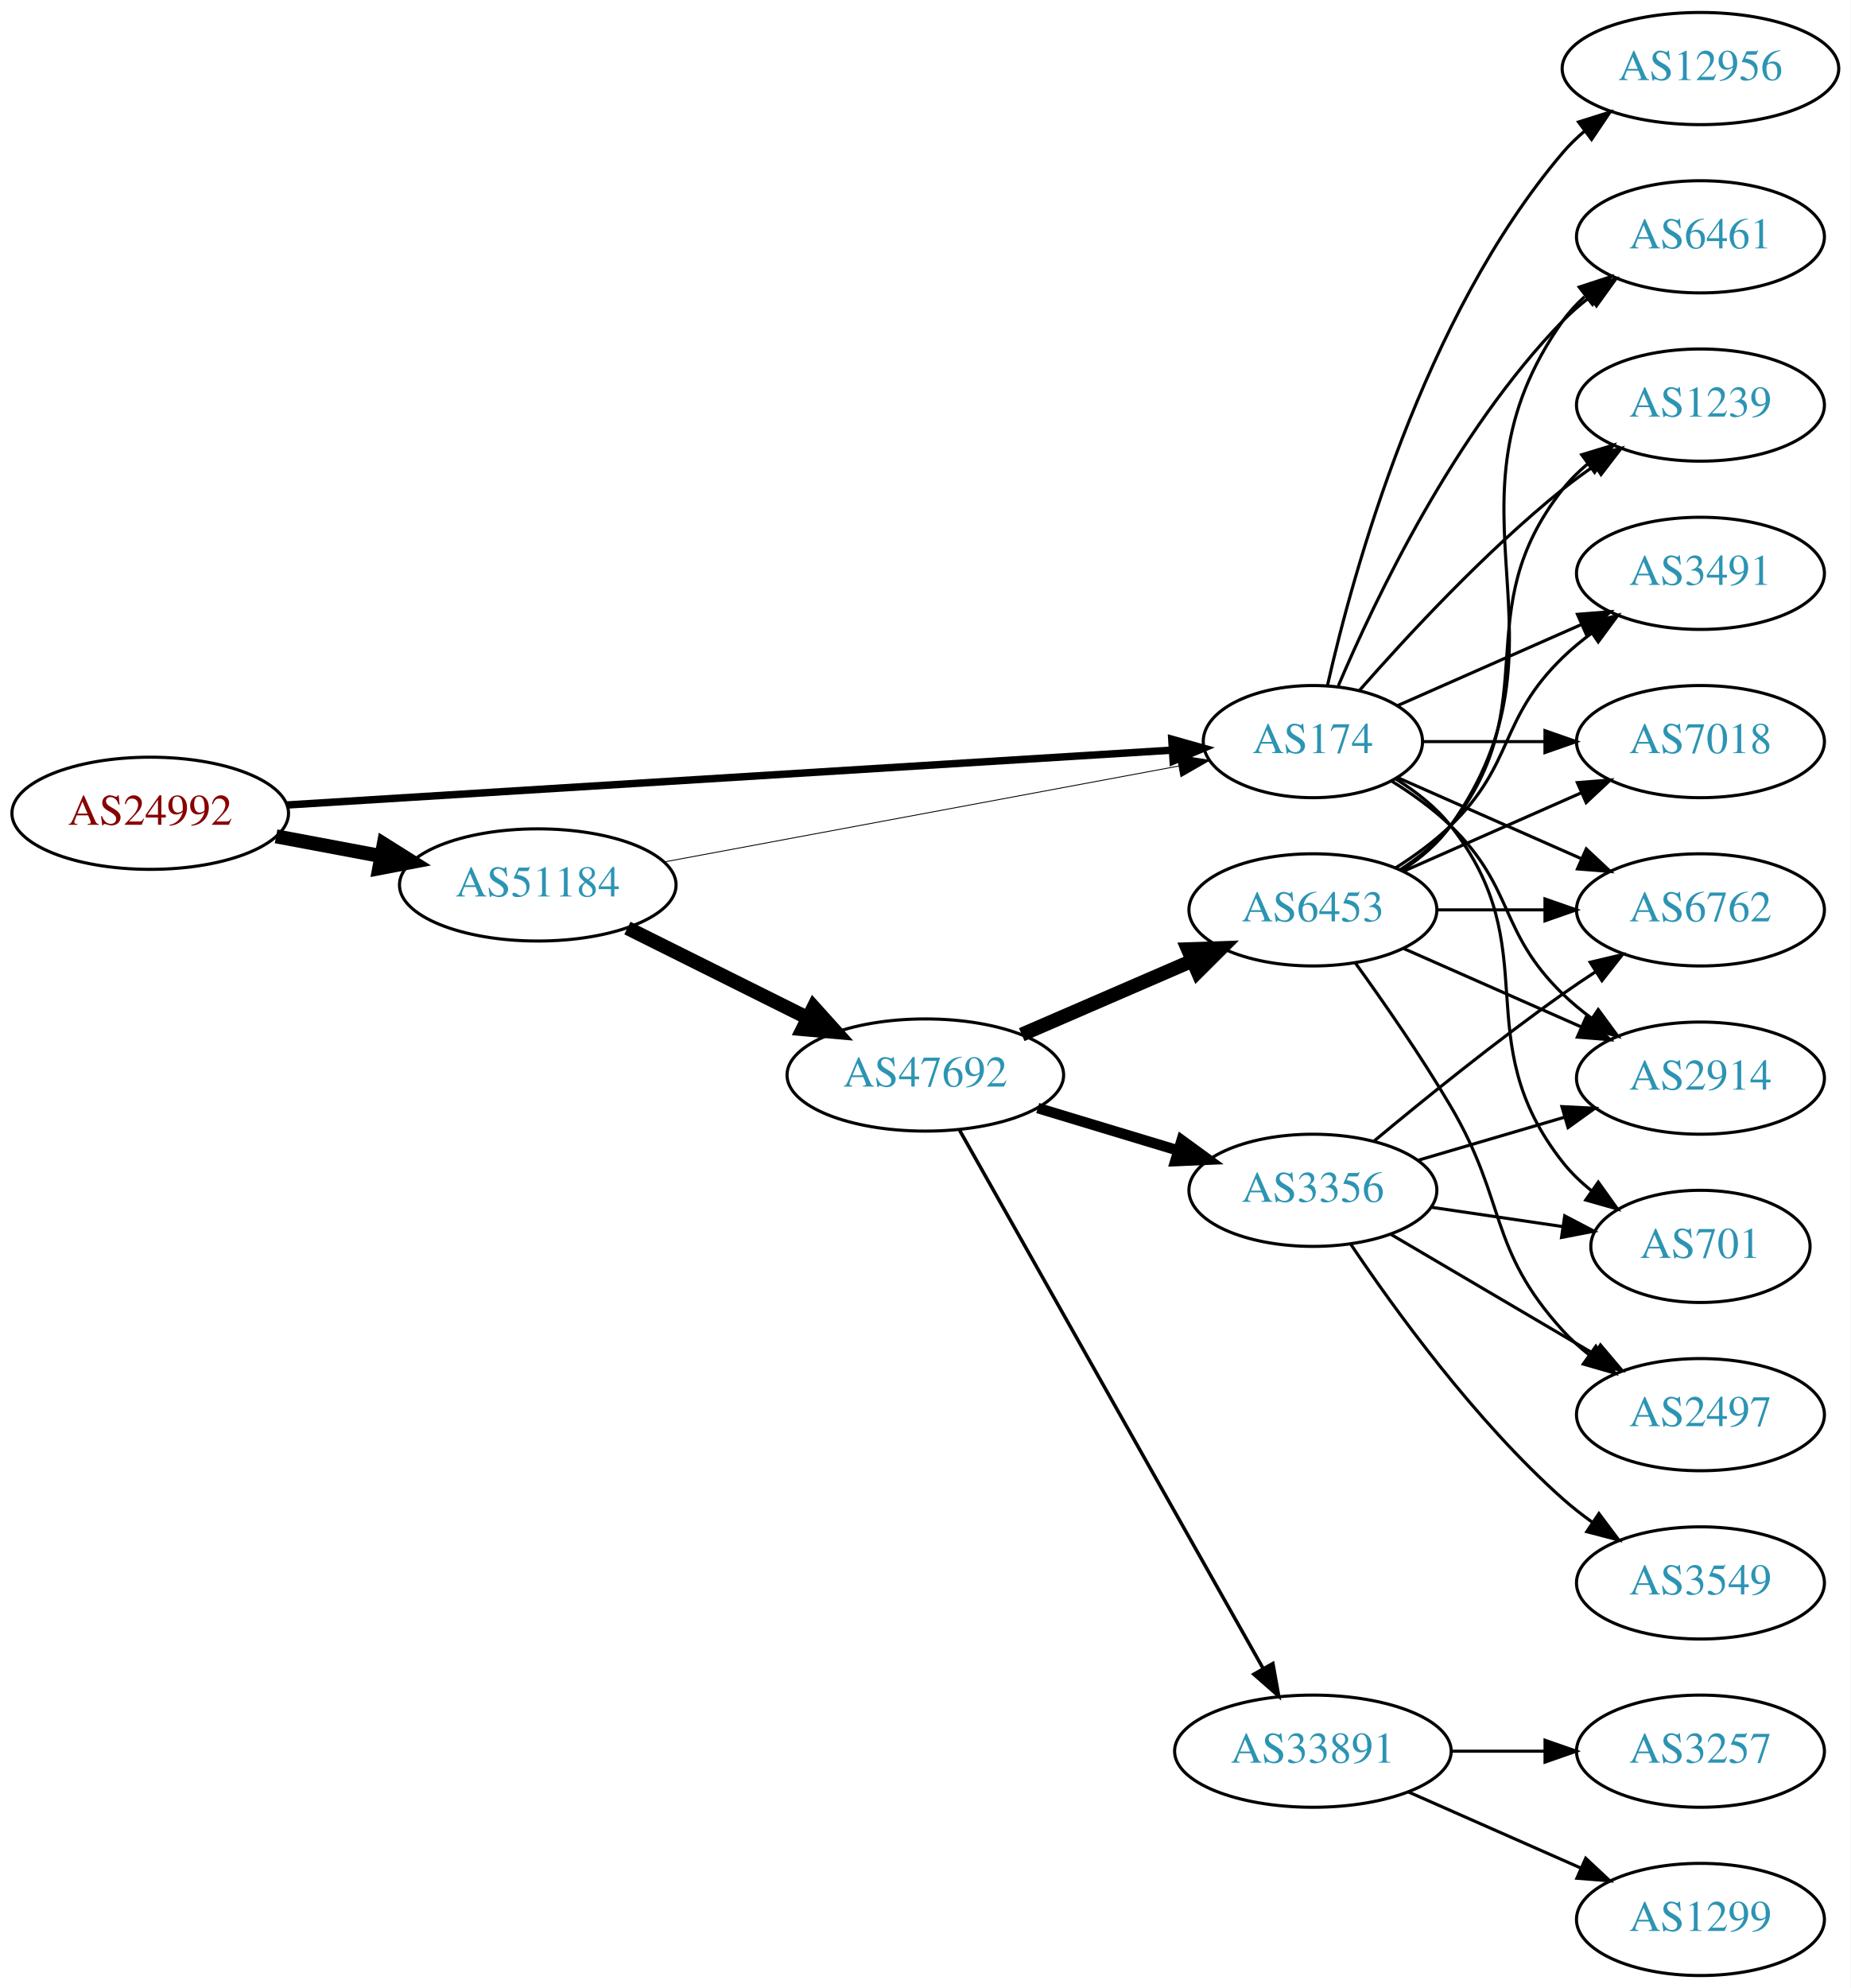
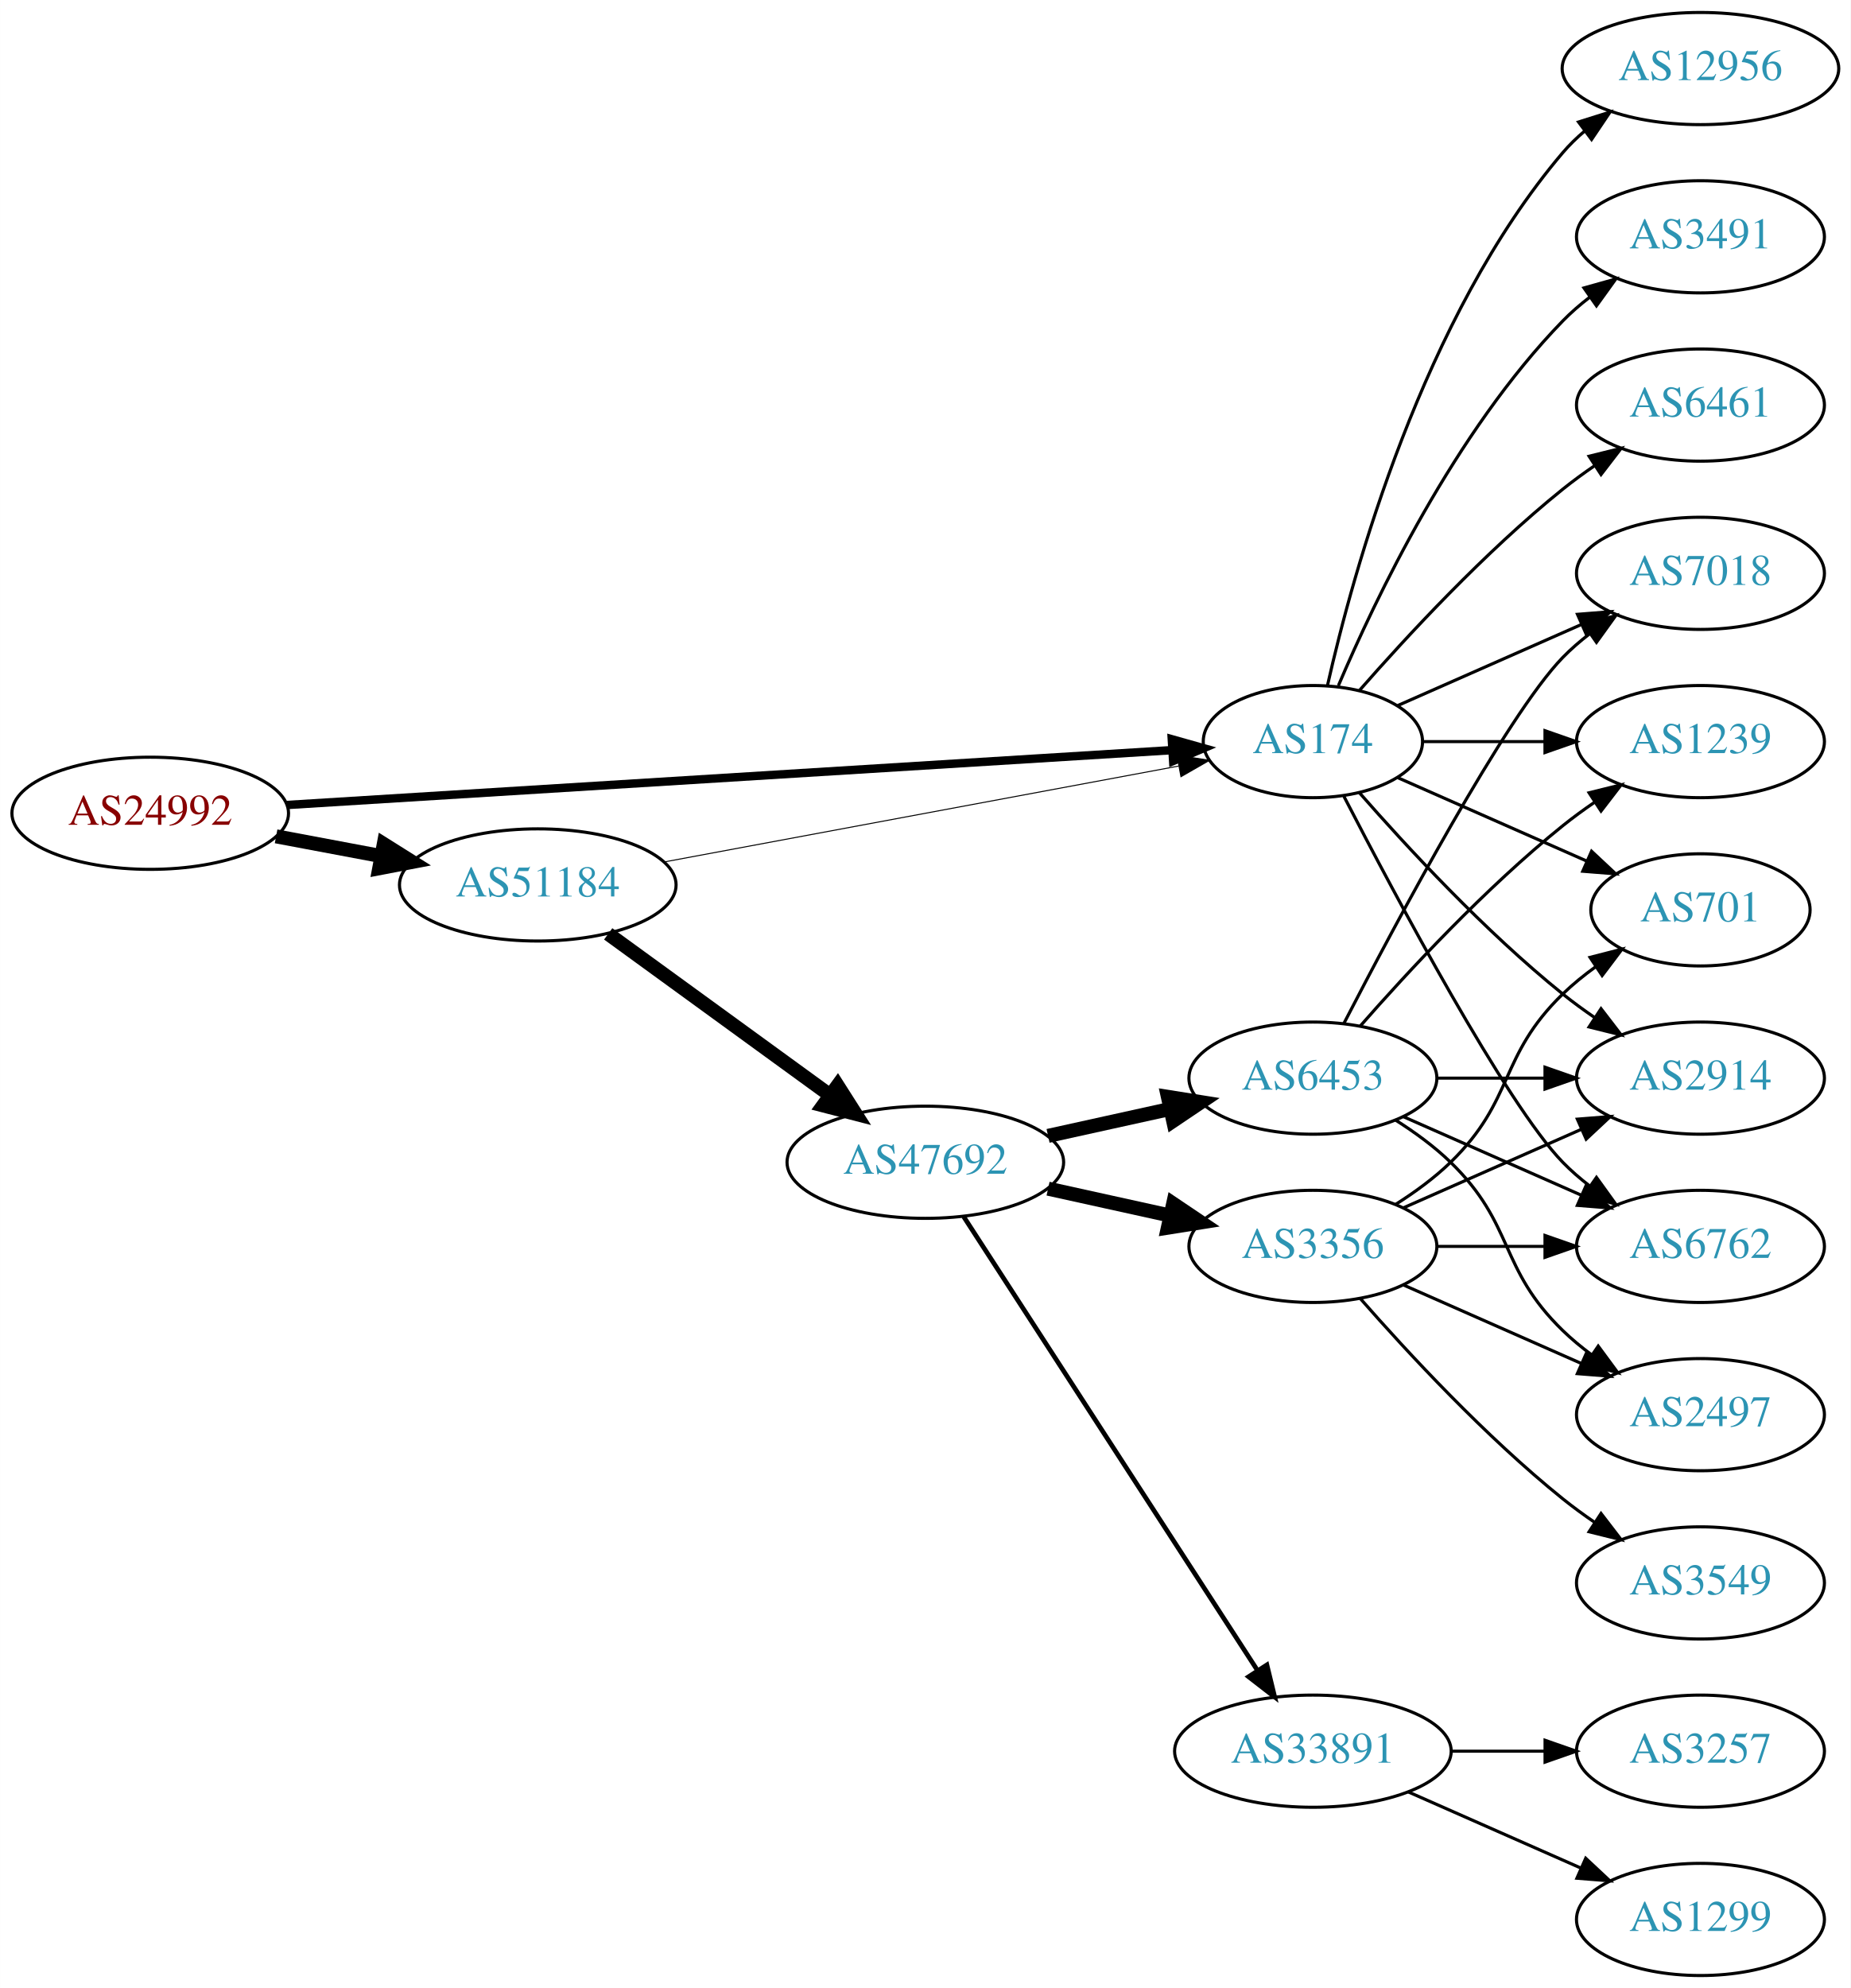
<svg xmlns="http://www.w3.org/2000/svg" xmlns:xlink="http://www.w3.org/1999/xlink" width="594pt" height="638pt" viewBox="0.00 0.00 593.96 638.00">
  <g id="graph0" class="graph" transform="scale(1 1) rotate(0) translate(4 634)">
    <polygon fill="white" stroke="none" points="-4,4 -4,-634 589.961,-634 589.961,4 -4,4" />
    <g id="node1" class="node">
      <g id="a_node1">
        <a xlink:href="/asn/24992" xlink:title="AS24992 ~ DIC - Online Wolf &amp; Co. KG [AT]">
          <ellipse fill="#ffffff" stroke="black" cx="44.196" cy="-373" rx="44.393" ry="18" />
          <text text-anchor="middle" x="44.196" y="-369.3" font-family="Times,serif" font-size="14.00" fill="#880000">AS24992</text>
        </a>
      </g>
    </g>
    <g id="node2" class="node">
      <g id="a_node2">
        <a xlink:href="/asn/174" xlink:title="AS174 ~ Cogent Communications [US]">
          <ellipse fill="#ffffff" stroke="black" cx="417.373" cy="-396" rx="35.194" ry="18" />
          <text text-anchor="middle" x="417.373" y="-392.3" font-family="Times,serif" font-size="14.00" fill="#2c94b3">AS174</text>
        </a>
      </g>
    </g>
    <g id="edge1" class="edge">
-       <path fill="none" stroke="black" stroke-width="2.382" d="M88.137,-375.661C159.163,-380.062 300.381,-388.813 372.205,-393.263" />
-       <polygon fill="black" stroke="black" stroke-width="2.382" points="372.085,-396.762 382.282,-393.888 372.518,-389.776 372.085,-396.762" />
+       <path fill="none" stroke="black" stroke-width="2.7" d="M88.137,-375.661C159.163,-380.062 300.381,-388.813 372.205,-393.263" />
+       <polygon fill="black" stroke="black" stroke-width="2.7" points="372.085,-396.762 382.282,-393.888 372.518,-389.776 372.085,-396.762" />
    </g>
    <g id="node3" class="node">
      <g id="a_node3">
        <a xlink:href="/asn/51184" xlink:title="AS51184 ~ Fonira Telekom GmbH [AT]">
          <ellipse fill="#ffffff" stroke="black" cx="168.588" cy="-350" rx="44.393" ry="18" />
          <text text-anchor="middle" x="168.588" y="-346.3" font-family="Times,serif" font-size="14.00" fill="#2c94b3">AS51184</text>
        </a>
      </g>
    </g>
    <g id="edge2" class="edge">
      <path fill="none" stroke="black" stroke-width="4.5" d="M84.595,-365.596C95.296,-363.585 107.019,-361.382 118.196,-359.282" />
      <polygon fill="black" stroke="black" stroke-width="4.5" points="119.162,-363.107 128.263,-357.39 117.707,-355.367 119.162,-363.107" />
    </g>
    <g id="node4" class="node">
      <g id="a_node4">
        <a xlink:href="/asn/6762" xlink:title="AS6762 ~ TELECOM ITALIA SPARKLE S.p.A. [IT]">
-           <ellipse fill="#ffffff" stroke="black" cx="541.765" cy="-342" rx="39.794" ry="18" />
-           <text text-anchor="middle" x="541.765" y="-338.3" font-family="Times,serif" font-size="14.00" fill="#2c94b3">AS6762</text>
+           <ellipse fill="#ffffff" stroke="black" cx="541.765" cy="-234" rx="39.794" ry="18" />
+           <text text-anchor="middle" x="541.765" y="-230.3" font-family="Times,serif" font-size="14.00" fill="#2c94b3">AS6762</text>
        </a>
      </g>
    </g>
    <g id="edge3" class="edge">
-       <path fill="none" stroke="black" d="M444.629,-384.416C461.814,-376.833 484.528,-366.812 503.562,-358.414" />
-       <polygon fill="black" stroke="black" points="505.113,-361.555 512.85,-354.316 502.288,-355.151 505.113,-361.555" />
+       <path fill="none" stroke="black" d="M427.337,-378.413C443.929,-346.289 479.384,-279.703 497.569,-261 500.189,-258.305 503.129,-255.761 506.212,-253.392" />
+       <polygon fill="black" stroke="black" points="508.388,-256.141 514.581,-247.545 504.379,-250.403 508.388,-256.141" />
    </g>
    <g id="node5" class="node">
      <g id="a_node5">
-         <a xlink:href="/asn/3491" xlink:title="AS3491 ~ PCCW Global, Inc. [US]">
-           <ellipse fill="#ffffff" stroke="black" cx="541.765" cy="-450" rx="39.794" ry="18" />
-           <text text-anchor="middle" x="541.765" y="-446.3" font-family="Times,serif" font-size="14.00" fill="#2c94b3">AS3491</text>
+         <a xlink:href="/asn/12956" xlink:title="AS12956 ~ TELXIUS [ES]">
+           <ellipse fill="#ffffff" stroke="black" cx="541.765" cy="-612" rx="44.393" ry="18" />
+           <text text-anchor="middle" x="541.765" y="-608.3" font-family="Times,serif" font-size="14.00" fill="#2c94b3">AS12956</text>
        </a>
      </g>
    </g>
    <g id="edge4" class="edge">
-       <path fill="none" stroke="black" d="M444.629,-407.584C461.814,-415.167 484.528,-425.188 503.562,-433.586" />
-       <polygon fill="black" stroke="black" points="502.288,-436.849 512.85,-437.684 505.113,-430.445 502.288,-436.849" />
+       <path fill="none" stroke="black" d="M422.066,-414.075C430.206,-450.148 452.639,-532.14 497.569,-585 499.688,-587.493 502.097,-589.83 504.667,-592.003" />
+       <polygon fill="black" stroke="black" points="502.629,-594.849 512.737,-598.025 506.816,-589.239 502.629,-594.849" />
    </g>
    <g id="node6" class="node">
      <g id="a_node6">
+         <a xlink:href="/asn/701" xlink:title="AS701 ~ UUNET [US]">
+           <ellipse fill="#ffffff" stroke="black" cx="541.765" cy="-342" rx="35.194" ry="18" />
+           <text text-anchor="middle" x="541.765" y="-338.3" font-family="Times,serif" font-size="14.00" fill="#2c94b3">AS701</text>
+         </a>
+       </g>
+     </g>
+     <g id="edge5" class="edge">
+       <path fill="none" stroke="black" d="M444.629,-384.416C462.295,-376.621 485.803,-366.25 505.15,-357.713" />
+       <polygon fill="black" stroke="black" points="506.816,-360.804 514.552,-353.565 503.99,-354.4 506.816,-360.804" />
+     </g>
+     <g id="node7" class="node">
+       <g id="a_node7">
+         <a xlink:href="/asn/3491" xlink:title="AS3491 ~ PCCW Global, Inc. [US]">
+           <ellipse fill="#ffffff" stroke="black" cx="541.765" cy="-558" rx="39.794" ry="18" />
+           <text text-anchor="middle" x="541.765" y="-554.3" font-family="Times,serif" font-size="14.00" fill="#2c94b3">AS3491</text>
+         </a>
+       </g>
+     </g>
+     <g id="edge6" class="edge">
+       <path fill="none" stroke="black" d="M425.563,-413.975C437.33,-441.682 462.904,-495.348 497.569,-531 500.189,-533.695 503.129,-536.239 506.212,-538.608" />
+       <polygon fill="black" stroke="black" points="504.379,-541.597 514.581,-544.455 508.388,-535.859 504.379,-541.597" />
+     </g>
+     <g id="node8" class="node">
+       <g id="a_node8">
        <a xlink:href="/asn/2914" xlink:title="AS2914 ~ NTT America, Inc. [US]">
          <ellipse fill="#ffffff" stroke="black" cx="541.765" cy="-288" rx="39.794" ry="18" />
          <text text-anchor="middle" x="541.765" y="-284.3" font-family="Times,serif" font-size="14.00" fill="#2c94b3">AS2914</text>
        </a>
      </g>
    </g>
-     <g id="edge5" class="edge">
-       <path fill="none" stroke="black" d="M442.552,-383.383C449.136,-379.306 455.985,-374.422 461.569,-369 482.262,-348.906 476.875,-335.094 497.569,-315 500.414,-312.237 503.588,-309.614 506.888,-307.166" />
-       <polygon fill="black" stroke="black" points="508.953,-309.994 515.236,-301.462 505.004,-304.214 508.953,-309.994" />
-     </g>
-     <g id="node7" class="node">
-       <g id="a_node7">
-         <a xlink:href="/asn/7018" xlink:title="AS7018 ~ AT&amp;T Services, Inc. [US]">
+     <g id="edge7" class="edge">
+       <path fill="none" stroke="black" d="M432.246,-379.655C447.316,-362.441 472.594,-335.099 497.569,-315 500.824,-312.38 504.349,-309.808 507.934,-307.354" />
+       <polygon fill="black" stroke="black" points="509.852,-310.281 516.306,-301.879 506.021,-304.423 509.852,-310.281" />
+     </g>
+     <g id="node9" class="node">
+       <g id="a_node9">
+         <a xlink:href="/asn/1239" xlink:title="AS1239 ~ Sprint [US]">
          <ellipse fill="#ffffff" stroke="black" cx="541.765" cy="-396" rx="39.794" ry="18" />
-           <text text-anchor="middle" x="541.765" y="-392.3" font-family="Times,serif" font-size="14.00" fill="#2c94b3">AS7018</text>
-         </a>
-       </g>
-     </g>
-     <g id="edge6" class="edge">
+           <text text-anchor="middle" x="541.765" y="-392.3" font-family="Times,serif" font-size="14.00" fill="#2c94b3">AS1239</text>
+         </a>
+       </g>
+     </g>
+     <g id="edge8" class="edge">
      <path fill="none" stroke="black" d="M452.791,-396C464.842,-396 478.618,-396 491.636,-396" />
      <polygon fill="black" stroke="black" points="491.866,-399.5 501.866,-396 491.866,-392.5 491.866,-399.5" />
    </g>
-     <g id="node8" class="node">
-       <g id="a_node8">
-         <a xlink:href="/asn/6461" xlink:title="AS6461 ~ Zayo Bandwidth [US]">
-           <ellipse fill="#ffffff" stroke="black" cx="541.765" cy="-558" rx="39.794" ry="18" />
-           <text text-anchor="middle" x="541.765" y="-554.3" font-family="Times,serif" font-size="14.00" fill="#2c94b3">AS6461</text>
-         </a>
-       </g>
-     </g>
-     <g id="edge7" class="edge">
-       <path fill="none" stroke="black" d="M425.563,-413.975C437.33,-441.682 462.904,-495.348 497.569,-531 500.189,-533.695 503.129,-536.239 506.212,-538.608" />
-       <polygon fill="black" stroke="black" points="504.379,-541.597 514.581,-544.455 508.388,-535.859 504.379,-541.597" />
-     </g>
-     <g id="node9" class="node">
-       <g id="a_node9">
-         <a xlink:href="/asn/701" xlink:title="AS701 ~ UUNET [US]">
-           <ellipse fill="#ffffff" stroke="black" cx="541.765" cy="-234" rx="35.194" ry="18" />
-           <text text-anchor="middle" x="541.765" y="-230.3" font-family="Times,serif" font-size="14.00" fill="#2c94b3">AS701</text>
-         </a>
-       </g>
-     </g>
-     <g id="edge8" class="edge">
-       <path fill="none" stroke="black" d="M443.995,-384C450.445,-379.984 456.864,-374.976 461.569,-369 492.867,-329.246 466.27,-300.754 497.569,-261 500.215,-257.639 503.404,-254.583 506.835,-251.839" />
-       <polygon fill="black" stroke="black" points="508.973,-254.614 515.142,-246 504.948,-248.887 508.973,-254.614" />
-     </g>
    <g id="node10" class="node">
      <g id="a_node10">
-         <a xlink:href="/asn/12956" xlink:title="AS12956 ~ TELXIUS [ES]">
-           <ellipse fill="#ffffff" stroke="black" cx="541.765" cy="-612" rx="44.393" ry="18" />
-           <text text-anchor="middle" x="541.765" y="-608.3" font-family="Times,serif" font-size="14.00" fill="#2c94b3">AS12956</text>
+         <a xlink:href="/asn/6461" xlink:title="AS6461 ~ Zayo Bandwidth [US]">
+           <ellipse fill="#ffffff" stroke="black" cx="541.765" cy="-504" rx="39.794" ry="18" />
+           <text text-anchor="middle" x="541.765" y="-500.3" font-family="Times,serif" font-size="14.00" fill="#2c94b3">AS6461</text>
        </a>
      </g>
    </g>
    <g id="edge9" class="edge">
-       <path fill="none" stroke="black" d="M422.066,-414.075C430.206,-450.148 452.639,-532.14 497.569,-585 499.688,-587.493 502.097,-589.83 504.667,-592.003" />
-       <polygon fill="black" stroke="black" points="502.629,-594.849 512.737,-598.025 506.816,-589.239 502.629,-594.849" />
+       <path fill="none" stroke="black" d="M432.246,-412.345C447.316,-429.559 472.594,-456.901 497.569,-477 500.824,-479.62 504.349,-482.192 507.934,-484.646" />
+       <polygon fill="black" stroke="black" points="506.021,-487.577 516.306,-490.121 509.852,-481.719 506.021,-487.577" />
    </g>
    <g id="node11" class="node">
      <g id="a_node11">
-         <a xlink:href="/asn/1239" xlink:title="AS1239 ~ Sprint [US]">
-           <ellipse fill="#ffffff" stroke="black" cx="541.765" cy="-504" rx="39.794" ry="18" />
-           <text text-anchor="middle" x="541.765" y="-500.3" font-family="Times,serif" font-size="14.00" fill="#2c94b3">AS1239</text>
+         <a xlink:href="/asn/7018" xlink:title="AS7018 ~ AT&amp;T Services, Inc. [US]">
+           <ellipse fill="#ffffff" stroke="black" cx="541.765" cy="-450" rx="39.794" ry="18" />
+           <text text-anchor="middle" x="541.765" y="-446.3" font-family="Times,serif" font-size="14.00" fill="#2c94b3">AS7018</text>
        </a>
      </g>
    </g>
    <g id="edge10" class="edge">
-       <path fill="none" stroke="black" d="M432.246,-412.345C447.316,-429.559 472.594,-456.901 497.569,-477 500.824,-479.62 504.349,-482.192 507.934,-484.646" />
-       <polygon fill="black" stroke="black" points="506.021,-487.577 516.306,-490.121 509.852,-481.719 506.021,-487.577" />
+       <path fill="none" stroke="black" d="M444.629,-407.584C461.814,-415.167 484.528,-425.188 503.562,-433.586" />
+       <polygon fill="black" stroke="black" points="502.288,-436.849 512.85,-437.684 505.113,-430.445 502.288,-436.849" />
    </g>
    <g id="edge11" class="edge">
-       <path fill="none" stroke="black" stroke-width="0.281" d="M208.965,-357.34C254.13,-365.758 327.895,-379.508 374.202,-388.14" />
-       <polygon fill="black" stroke="black" stroke-width="0.281" points="373.741,-391.614 384.213,-390.006 375.024,-384.732 373.741,-391.614" />
+       <path fill="none" stroke="black" stroke-width="0.321" d="M208.965,-357.34C254.13,-365.758 327.895,-379.508 374.202,-388.14" />
+       <polygon fill="black" stroke="black" stroke-width="0.321" points="373.741,-391.614 384.213,-390.006 375.024,-384.732 373.741,-391.614" />
    </g>
    <g id="node12" class="node">
      <g id="a_node12">
        <a xlink:href="/asn/47692" xlink:title="AS47692 ~ Nessus GmbH [AT]">
-           <ellipse fill="#ffffff" stroke="black" cx="292.98" cy="-289" rx="44.393" ry="18" />
-           <text text-anchor="middle" x="292.98" y="-285.3" font-family="Times,serif" font-size="14.00" fill="#2c94b3">AS47692</text>
+           <ellipse fill="#ffffff" stroke="black" cx="292.98" cy="-261" rx="44.393" ry="18" />
+           <text text-anchor="middle" x="292.98" y="-257.3" font-family="Times,serif" font-size="14.00" fill="#2c94b3">AS47692</text>
        </a>
      </g>
    </g>
    <g id="edge12" class="edge">
-       <path fill="none" stroke="black" stroke-width="4.5" d="M197.361,-336.158C214.496,-327.618 236.675,-316.564 255.252,-307.305" />
-       <polygon fill="black" stroke="black" stroke-width="4.5" points="257.124,-310.772 264.318,-302.787 253.611,-303.724 257.124,-310.772" />
+       <path fill="none" stroke="black" stroke-width="4.5" d="M191.188,-334.293C210.938,-319.932 240.331,-298.558 262.287,-282.592" />
+       <polygon fill="black" stroke="black" stroke-width="4.5" points="264.825,-285.615 270.597,-276.55 260.193,-279.246 264.825,-285.615" />
    </g>
    <g id="node13" class="node">
      <g id="a_node13">
-         <a xlink:href="/asn/6453" xlink:title="AS6453 ~ TATA COMMUNICATIONS (AMERICA) INC [US]">
-           <ellipse fill="#ffffff" stroke="black" cx="417.373" cy="-342" rx="39.794" ry="18" />
-           <text text-anchor="middle" x="417.373" y="-338.3" font-family="Times,serif" font-size="14.00" fill="#2c94b3">AS6453</text>
+         <a xlink:href="/asn/3356" xlink:title="AS3356 ~ Level 3 Parent, LLC [US]">
+           <ellipse fill="#ffffff" stroke="black" cx="417.373" cy="-234" rx="39.794" ry="18" />
+           <text text-anchor="middle" x="417.373" y="-230.3" font-family="Times,serif" font-size="14.00" fill="#2c94b3">AS3356</text>
        </a>
      </g>
    </g>
    <g id="edge13" class="edge">
-       <path fill="none" stroke="black" stroke-width="4.5" d="M323.921,-301.965C340.401,-309.102 361.016,-318.029 378.595,-325.641" />
-       <polygon fill="black" stroke="black" stroke-width="4.5" points="377.261,-329.354 388.003,-329.715 380.391,-322.128 377.261,-329.354" />
+       <path fill="none" stroke="black" stroke-width="4.5" d="M332.37,-252.531C344.761,-249.798 358.608,-246.743 371.429,-243.915" />
+       <polygon fill="black" stroke="black" stroke-width="4.5" points="372.526,-247.705 381.443,-241.705 370.83,-240.015 372.526,-247.705" />
    </g>
    <g id="node14" class="node">
      <g id="a_node14">
-         <a xlink:href="/asn/3356" xlink:title="AS3356 ~ Level 3 Parent, LLC [US]">
-           <ellipse fill="#ffffff" stroke="black" cx="417.373" cy="-252" rx="39.794" ry="18" />
-           <text text-anchor="middle" x="417.373" y="-248.3" font-family="Times,serif" font-size="14.00" fill="#2c94b3">AS3356</text>
+         <a xlink:href="/asn/6453" xlink:title="AS6453 ~ TATA COMMUNICATIONS (AMERICA) INC [US]">
+           <ellipse fill="#ffffff" stroke="black" cx="417.373" cy="-288" rx="39.794" ry="18" />
+           <text text-anchor="middle" x="417.373" y="-284.3" font-family="Times,serif" font-size="14.00" fill="#2c94b3">AS6453</text>
        </a>
      </g>
    </g>
    <g id="edge14" class="edge">
-       <path fill="none" stroke="black" stroke-width="3.375" d="M329.053,-278.397C343.057,-274.164 359.308,-269.251 373.966,-264.82" />
-       <polygon fill="black" stroke="black" stroke-width="3.375" points="375.253,-268.087 383.812,-261.843 373.227,-261.387 375.253,-268.087" />
+       <path fill="none" stroke="black" stroke-width="4.5" d="M332.37,-269.469C344.761,-272.202 358.608,-275.257 371.429,-278.085" />
+       <polygon fill="black" stroke="black" stroke-width="4.5" points="370.83,-281.985 381.443,-280.295 372.526,-274.295 370.83,-281.985" />
    </g>
    <g id="node15" class="node">
      <g id="a_node15">
        <a xlink:href="/asn/33891" xlink:title="AS33891 ~ CORE-BACKBONE GMBH GLOBAL NETWORK [DE]">
          <ellipse fill="#ffffff" stroke="black" cx="417.373" cy="-72" rx="44.393" ry="18" />
          <text text-anchor="middle" x="417.373" y="-68.3" font-family="Times,serif" font-size="14.00" fill="#2c94b3">AS33891</text>
        </a>
      </g>
    </g>
    <g id="edge15" class="edge">
-       <path fill="none" stroke="black" stroke-width="1.125" d="M303.996,-271.242C325.476,-233.158 376.07,-143.457 401.39,-98.564" />
-       <polygon fill="black" stroke="black" stroke-width="1.125" points="404.526,-100.129 406.39,-89.699 398.429,-96.69 404.526,-100.129" />
+       <path fill="none" stroke="black" stroke-width="1.5" d="M305.275,-243.558C326.861,-210.225 374.077,-137.314 399.448,-98.134" />
+       <polygon fill="black" stroke="black" stroke-width="1.5" points="402.607,-99.696 405.105,-89.4 396.731,-95.891 402.607,-99.696" />
    </g>
    <g id="edge20" class="edge">
-       <path fill="none" stroke="black" d="M457.098,-342C468.037,-342 480.087,-342 491.553,-342" />
-       <polygon fill="black" stroke="black" points="491.871,-345.5 501.871,-342 491.871,-338.5 491.871,-345.5" />
-     </g>
-     <g id="edge19" class="edge">
-       <path fill="none" stroke="black" d="M443.902,-355.462C450.064,-359.362 456.366,-363.948 461.569,-369 482.262,-389.094 476.875,-402.906 497.569,-423 500.414,-425.763 503.588,-428.386 506.888,-430.834" />
-       <polygon fill="black" stroke="black" points="505.004,-433.786 515.236,-436.538 508.953,-428.006 505.004,-433.786" />
+       <path fill="none" stroke="black" d="M457.098,-234C468.037,-234 480.087,-234 491.553,-234" />
+       <polygon fill="black" stroke="black" points="491.871,-237.5 501.871,-234 491.871,-230.5 491.871,-237.5" />
    </g>
    <g id="edge16" class="edge">
-       <path fill="none" stroke="black" d="M446.452,-329.611C463.4,-322.134 485.197,-312.517 503.566,-304.412" />
-       <polygon fill="black" stroke="black" points="505.08,-307.57 512.816,-300.331 502.254,-301.166 505.08,-307.57" />
-     </g>
-     <g id="edge18" class="edge">
-       <path fill="none" stroke="black" d="M446.452,-354.389C463.4,-361.866 485.197,-371.483 503.566,-379.588" />
-       <polygon fill="black" stroke="black" points="502.254,-382.834 512.816,-383.669 505.08,-376.43 502.254,-382.834" />
-     </g>
-     <g id="edge22" class="edge">
-       <path fill="none" stroke="black" d="M446.206,-354.838C452.021,-358.661 457.586,-363.367 461.569,-369 504.148,-429.225 454.989,-470.775 497.569,-531 499.56,-533.816 501.947,-536.401 504.563,-538.76" />
-       <polygon fill="black" stroke="black" points="502.862,-541.865 512.931,-545.162 507.115,-536.306 502.862,-541.865" />
+       <path fill="none" stroke="black" d="M443.902,-247.462C450.064,-251.362 456.366,-255.948 461.569,-261 482.262,-281.094 476.875,-294.906 497.569,-315 500.796,-318.134 504.447,-321.089 508.226,-323.812" />
+       <polygon fill="black" stroke="black" points="506.323,-326.75 516.586,-329.383 510.204,-320.925 506.323,-326.75" />
    </g>
    <g id="edge17" class="edge">
-       <path fill="none" stroke="black" d="M445.344,-354.855C451.332,-358.72 457.192,-363.441 461.569,-369 492.867,-408.754 466.27,-437.246 497.569,-477 499.894,-479.953 502.637,-482.67 505.596,-485.147" />
-       <polygon fill="black" stroke="black" points="503.656,-488.064 513.793,-491.145 507.789,-482.415 503.656,-488.064" />
+       <path fill="none" stroke="black" d="M446.452,-246.389C463.4,-253.866 485.197,-263.483 503.566,-271.588" />
+       <polygon fill="black" stroke="black" points="502.254,-274.834 512.816,-275.669 505.08,-268.43 502.254,-274.834" />
    </g>
    <g id="node16" class="node">
      <g id="a_node16">
        <a xlink:href="/asn/2497" xlink:title="AS2497 ~ Internet Initiative Japan Inc. [JP]">
          <ellipse fill="#ffffff" stroke="black" cx="541.765" cy="-180" rx="39.794" ry="18" />
          <text text-anchor="middle" x="541.765" y="-176.3" font-family="Times,serif" font-size="14.00" fill="#2c94b3">AS2497</text>
        </a>
      </g>
    </g>
-     <g id="edge21" class="edge">
-       <path fill="none" stroke="black" d="M430.946,-325.036C439.938,-312.587 452.078,-295.111 461.569,-279 479.727,-248.174 473.5,-233.471 497.569,-207 500.097,-204.219 502.977,-201.617 506.021,-199.212" />
-       <polygon fill="black" stroke="black" points="508.204,-201.955 514.336,-193.315 504.155,-196.245 508.204,-201.955" />
-     </g>
-     <g id="edge27" class="edge">
-       <path fill="none" stroke="black" d="M437.11,-267.898C452.871,-281.027 476.192,-299.89 497.569,-315 500.981,-317.412 504.605,-319.853 508.247,-322.231" />
-       <polygon fill="black" stroke="black" points="506.372,-325.187 516.684,-327.62 510.14,-319.288 506.372,-325.187" />
-     </g>
-     <g id="edge25" class="edge">
-       <path fill="none" stroke="black" d="M451.171,-261.647C465.577,-265.884 482.679,-270.915 498.061,-275.439" />
-       <polygon fill="black" stroke="black" points="497.294,-278.862 507.875,-278.326 499.269,-272.146 497.294,-278.862" />
-     </g>
-     <g id="edge26" class="edge">
-       <path fill="none" stroke="black" d="M455.426,-246.551C468.658,-244.605 483.683,-242.395 497.399,-240.378" />
-       <polygon fill="black" stroke="black" points="498.196,-243.798 507.581,-238.88 497.178,-236.873 498.196,-243.798" />
-     </g>
-     <g id="edge24" class="edge">
-       <path fill="none" stroke="black" d="M442.262,-237.947C460.926,-226.967 487.078,-211.582 507.745,-199.425" />
-       <polygon fill="black" stroke="black" points="509.673,-202.351 516.518,-194.264 506.124,-196.318 509.673,-202.351" />
+     <g id="edge18" class="edge">
+       <path fill="none" stroke="black" d="M446.452,-221.611C463.4,-214.134 485.197,-204.517 503.566,-196.412" />
+       <polygon fill="black" stroke="black" points="505.08,-199.57 512.816,-192.331 502.254,-193.166 505.08,-199.57" />
    </g>
    <g id="node17" class="node">
      <g id="a_node17">
        <a xlink:href="/asn/3549" xlink:title="AS3549 ~ Level 3 Parent, LLC [US]">
          <ellipse fill="#ffffff" stroke="black" cx="541.765" cy="-126" rx="39.794" ry="18" />
          <text text-anchor="middle" x="541.765" y="-122.3" font-family="Times,serif" font-size="14.00" fill="#2c94b3">AS3549</text>
        </a>
      </g>
    </g>
+     <g id="edge19" class="edge">
+       <path fill="none" stroke="black" d="M432.525,-217.337C447.626,-200.106 472.747,-172.976 497.569,-153 500.824,-150.38 504.349,-147.808 507.934,-145.354" />
+       <polygon fill="black" stroke="black" points="509.852,-148.281 516.306,-139.879 506.021,-142.423 509.852,-148.281" />
+     </g>
+     <g id="edge21" class="edge">
+       <path fill="none" stroke="black" d="M446.452,-275.611C463.4,-268.134 485.197,-258.517 503.566,-250.412" />
+       <polygon fill="black" stroke="black" points="505.08,-253.57 512.816,-246.331 502.254,-247.166 505.08,-253.57" />
+     </g>
    <g id="edge23" class="edge">
-       <path fill="none" stroke="black" d="M429.47,-234.782C443.564,-213.79 469.456,-178.025 497.569,-153 500.531,-150.363 503.781,-147.822 507.127,-145.423" />
-       <polygon fill="black" stroke="black" points="509.179,-148.26 515.532,-139.781 505.279,-142.448 509.179,-148.26" />
+       <path fill="none" stroke="black" d="M457.098,-288C468.037,-288 480.087,-288 491.553,-288" />
+       <polygon fill="black" stroke="black" points="491.871,-291.5 501.871,-288 491.871,-284.5 491.871,-291.5" />
+     </g>
+     <g id="edge24" class="edge">
+       <path fill="none" stroke="black" d="M432.525,-304.663C447.626,-321.894 472.747,-349.024 497.569,-369 500.824,-371.62 504.349,-374.192 507.934,-376.646" />
+       <polygon fill="black" stroke="black" points="506.021,-379.577 516.306,-382.121 509.852,-373.719 506.021,-379.577" />
+     </g>
+     <g id="edge22" class="edge">
+       <path fill="none" stroke="black" d="M427.337,-305.587C443.929,-337.711 479.384,-404.297 497.569,-423 500.189,-425.695 503.129,-428.239 506.212,-430.608" />
+       <polygon fill="black" stroke="black" points="504.379,-433.597 514.581,-436.455 508.388,-427.859 504.379,-433.597" />
+     </g>
+     <g id="edge25" class="edge">
+       <path fill="none" stroke="black" d="M443.902,-274.538C450.064,-270.638 456.366,-266.052 461.569,-261 482.262,-240.906 476.875,-227.094 497.569,-207 500.414,-204.237 503.588,-201.614 506.888,-199.166" />
+       <polygon fill="black" stroke="black" points="508.953,-201.994 515.236,-193.462 505.004,-196.214 508.953,-201.994" />
    </g>
    <g id="node18" class="node">
      <g id="a_node18">
        <a xlink:href="/asn/3257" xlink:title="AS3257 ~ GTT [DE]">
          <ellipse fill="#ffffff" stroke="black" cx="541.765" cy="-72" rx="39.794" ry="18" />
          <text text-anchor="middle" x="541.765" y="-68.3" font-family="Times,serif" font-size="14.00" fill="#2c94b3">AS3257</text>
        </a>
      </g>
    </g>
-     <g id="edge28" class="edge">
+     <g id="edge26" class="edge">
      <path fill="none" stroke="black" d="M461.868,-72C471.557,-72 481.894,-72 491.787,-72" />
      <polygon fill="black" stroke="black" points="491.889,-75.5 501.889,-72 491.889,-68.5 491.889,-75.5" />
    </g>
    <g id="node19" class="node">
      <g id="a_node19">
        <a xlink:href="/asn/1299" xlink:title="AS1299 ~ Telia Carrier [EU]">
          <ellipse fill="#ffffff" stroke="black" cx="541.765" cy="-18" rx="39.794" ry="18" />
          <text text-anchor="middle" x="541.765" y="-14.3" font-family="Times,serif" font-size="14.00" fill="#2c94b3">AS1299</text>
        </a>
      </g>
    </g>
-     <g id="edge29" class="edge">
+     <g id="edge27" class="edge">
      <path fill="none" stroke="black" d="M448,-58.928C464.595,-51.606 485.454,-42.403 503.188,-34.579" />
      <polygon fill="black" stroke="black" points="504.935,-37.634 512.671,-30.395 502.109,-31.23 504.935,-37.634" />
    </g>
  </g>
</svg>
